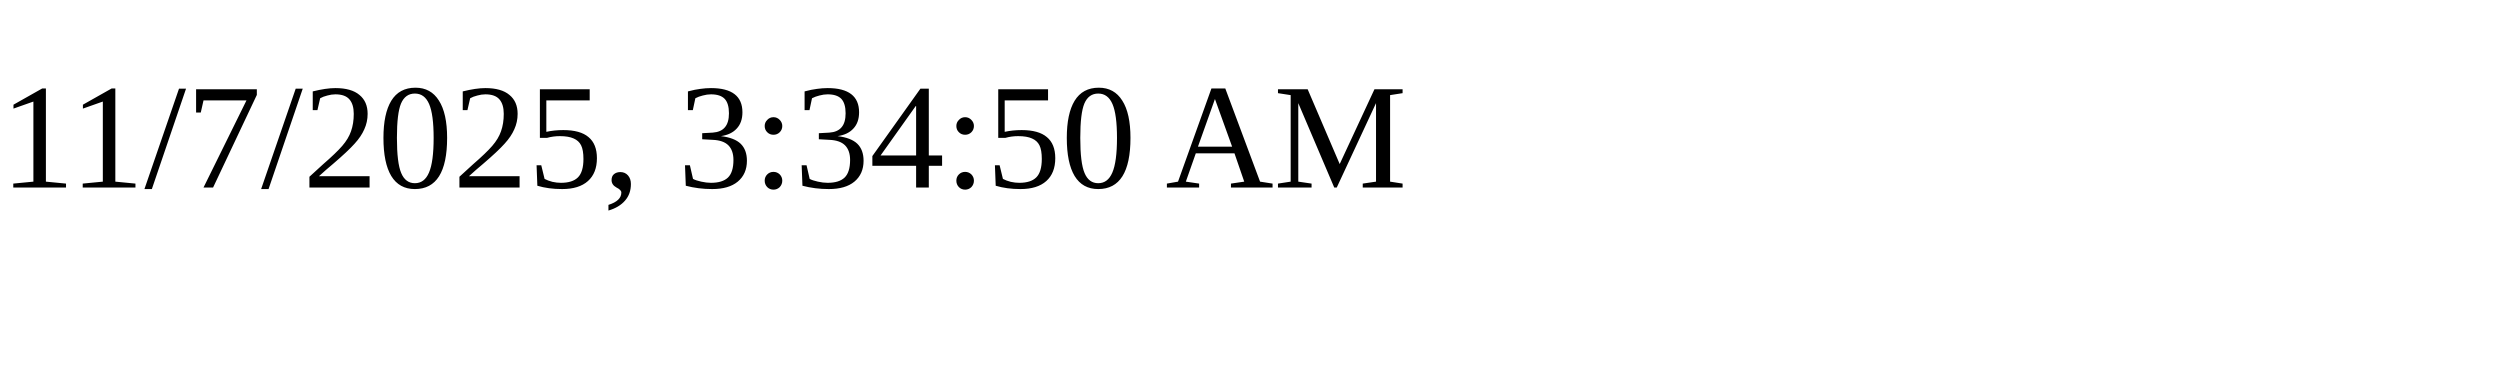
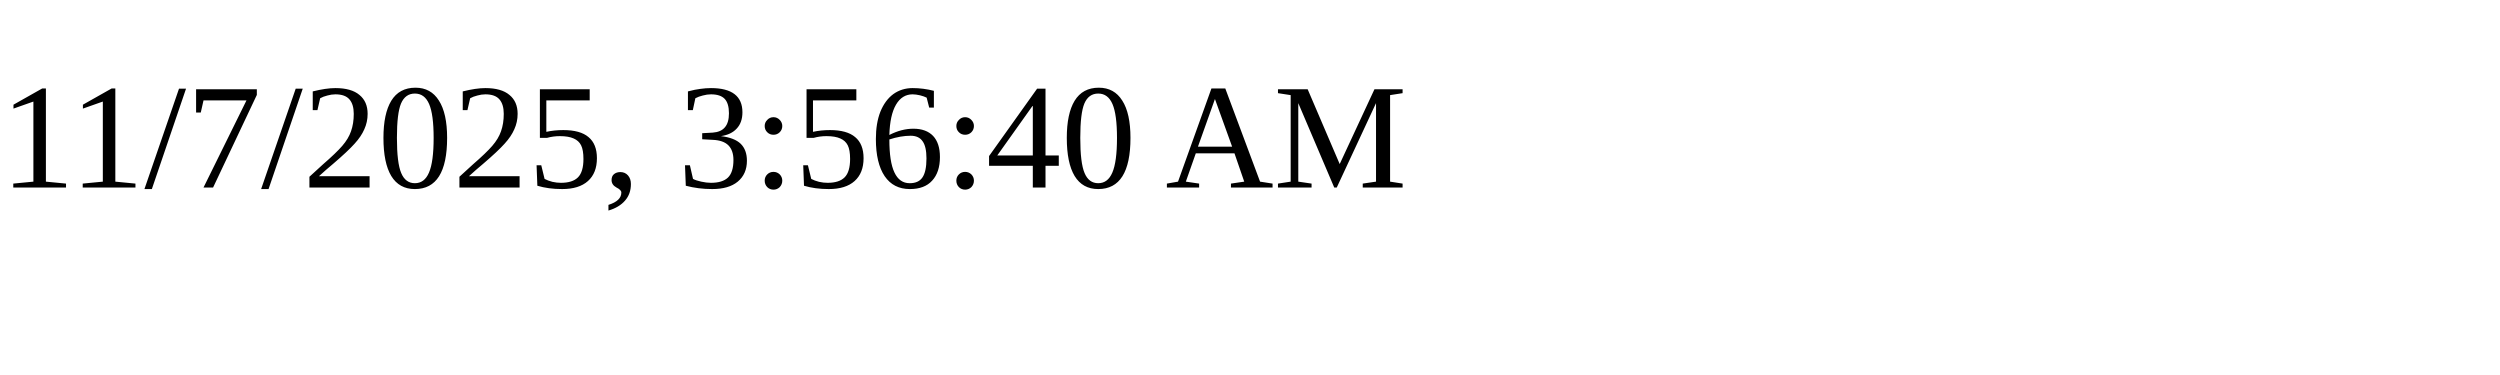
<svg xmlns="http://www.w3.org/2000/svg" height="30" width="200">
-   <text x="0" y="15">11/7/2025, 3:34:50 AM</text>
+   <text x="0" y="15">11/7/2025, 3:56:40 AM</text>
</svg>
